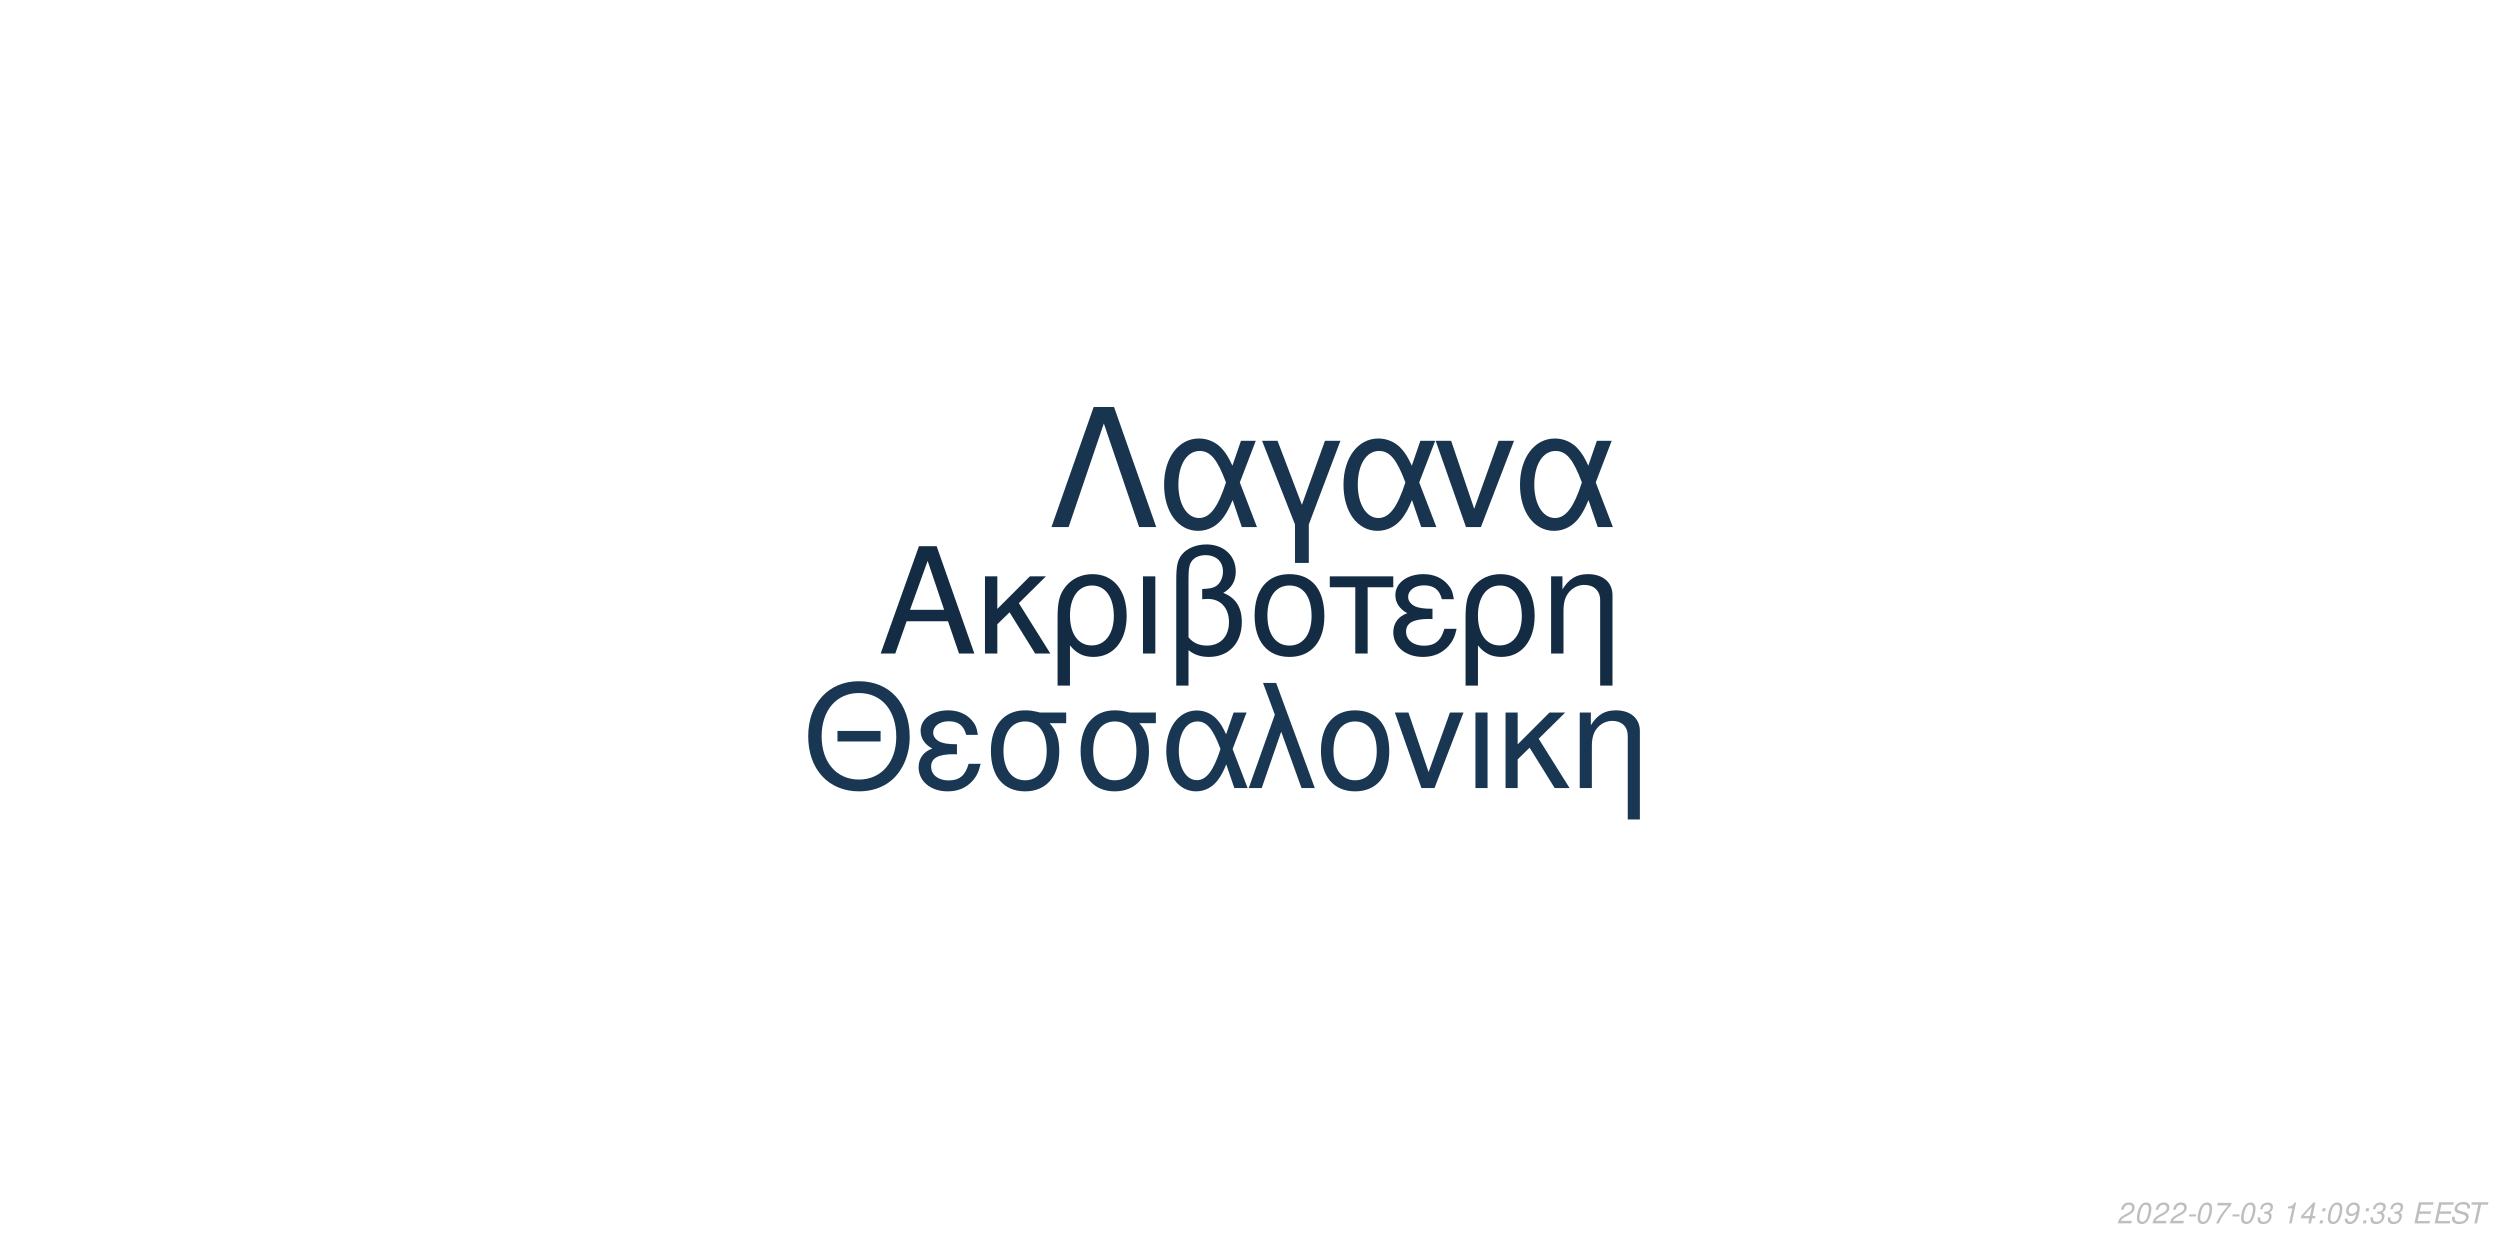
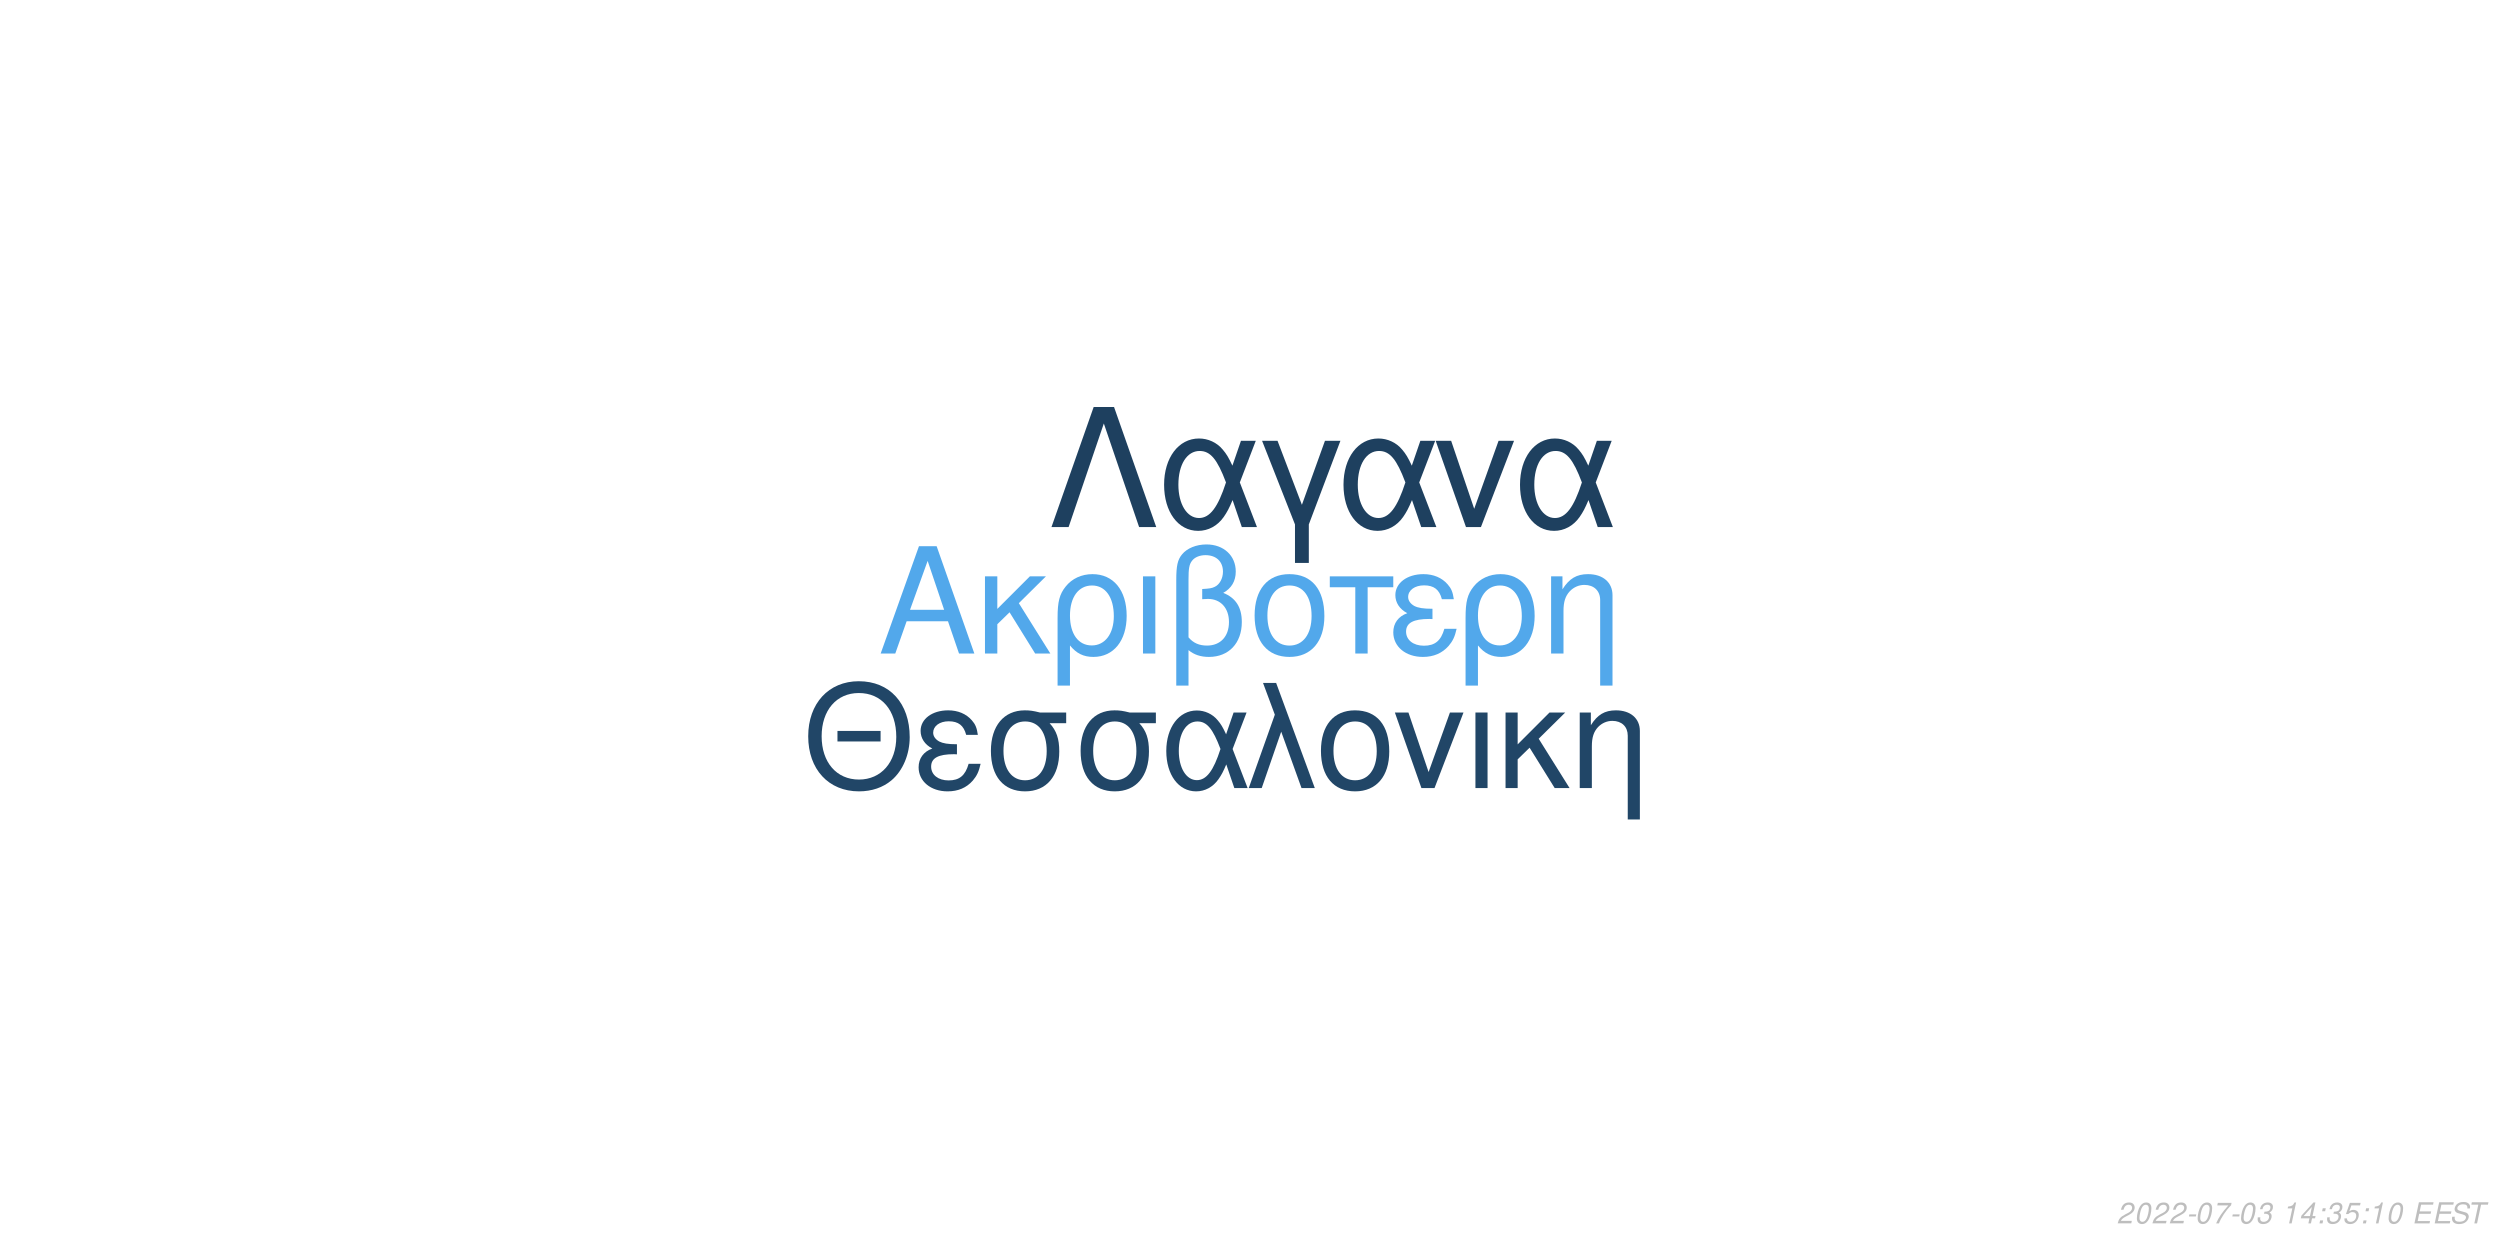
<svg xmlns="http://www.w3.org/2000/svg" xmlns:xlink="http://www.w3.org/1999/xlink" width="864pt" height="432pt" viewBox="0 0 864 432" version="1.1">
  <defs>
    <g>
      <symbol overflow="visible" id="glyph0-0">
        <path style="stroke:none;" d="" />
      </symbol>
      <symbol overflow="visible" id="glyph0-1">
        <path style="stroke:none;" d="M 24.125 -11.141 L 27.938 0 L 33.234 0 L 20.203 -37.094 L 14.094 -37.094 L 0.859 0 L 5.906 0 L 9.828 -11.141 Z M 22.797 -15.109 L 11 -15.109 L 17.094 -32.016 Z M 22.797 -15.109 " />
      </symbol>
      <symbol overflow="visible" id="glyph0-2">
        <path style="stroke:none;" d="M 7.172 -15.422 L 7.172 -26.672 L 2.906 -26.672 L 2.906 0 L 7.172 0 L 7.172 -10.125 L 11.406 -14.25 L 20.25 0 L 25.5 0 L 14.609 -17.406 L 23.969 -26.672 L 18.422 -26.672 Z M 7.172 -15.422 " />
      </symbol>
      <symbol overflow="visible" id="glyph0-3">
        <path style="stroke:none;" d="M 3 11.094 L 7.281 11.094 L 7.281 -2.797 C 9.516 -0.047 11.953 1.172 15.375 1.172 C 22.344 1.172 26.875 -4.422 26.875 -13.031 C 26.875 -21.891 22.297 -27.438 15.062 -27.438 C 11.297 -27.438 7.984 -25.906 5.797 -23.156 C 3.672 -20.516 3 -17.969 3 -12.359 Z M 14.906 -23.516 C 19.547 -23.516 22.438 -19.438 22.438 -12.922 C 22.438 -6.812 19.391 -2.797 14.812 -2.797 C 10.172 -2.797 7.281 -6.766 7.281 -13.125 C 7.281 -19.484 10.234 -23.516 14.906 -23.516 Z M 14.906 -23.516 " />
      </symbol>
      <symbol overflow="visible" id="glyph0-4">
        <path style="stroke:none;" d="M 3.516 0 L 7.781 0 L 7.781 -26.672 L 3.516 -26.672 Z M 3.516 0 " />
      </symbol>
      <symbol overflow="visible" id="glyph0-5">
        <path style="stroke:none;" d="M 4.016 11.094 L 8.25 11.094 L 8.25 -1.172 C 10.172 0.406 12.422 1.172 15.312 1.172 C 22.188 1.172 26.672 -3.609 26.672 -10.891 C 26.672 -15.984 24.578 -19.234 20.25 -20.969 C 23.109 -22.547 24.578 -25.031 24.578 -28.344 C 24.578 -33.844 20.406 -37.703 14.453 -37.703 C 10.938 -37.703 7.734 -36.391 6 -34.25 C 4.484 -32.422 4.016 -30.328 4.016 -25.391 Z M 8.25 -25.656 C 8.25 -29.359 8.5 -30.844 9.469 -32.062 C 10.375 -33.281 12.156 -34 14.094 -34 C 17.812 -34 20.156 -31.812 20.156 -28.297 C 20.156 -25.953 18.984 -23.812 17.297 -23.047 C 16.281 -22.547 15.469 -22.438 12.984 -22.297 L 12.984 -18.781 C 13.734 -18.828 14.344 -18.875 14.969 -18.875 C 19.344 -18.875 22.234 -15.719 22.234 -10.891 C 22.234 -5.906 19.281 -2.75 14.656 -2.75 C 11.953 -2.75 9.922 -3.609 8.25 -5.594 Z M 8.25 -25.656 " />
      </symbol>
      <symbol overflow="visible" id="glyph0-6">
        <path style="stroke:none;" d="M 14.094 -27.438 C 6.562 -27.438 2.094 -22.094 2.094 -13.125 C 2.094 -4.125 6.562 1.172 14.141 1.172 C 21.672 1.172 26.203 -4.172 26.203 -12.922 C 26.203 -22.188 21.828 -27.438 14.094 -27.438 Z M 14.141 -23.516 C 18.938 -23.516 21.781 -19.594 21.781 -12.984 C 21.781 -6.672 18.828 -2.75 14.141 -2.75 C 9.422 -2.75 6.516 -6.672 6.516 -13.125 C 6.516 -19.594 9.422 -23.516 14.141 -23.516 Z M 14.141 -23.516 " />
      </symbol>
      <symbol overflow="visible" id="glyph0-7">
        <path style="stroke:none;" d="M 7.891 0 L 12.156 0 L 12.156 -22.906 L 21.016 -22.906 L 21.016 -26.672 L -0.922 -26.672 L -0.922 -22.906 L 7.891 -22.906 Z M 7.891 0 " />
      </symbol>
      <symbol overflow="visible" id="glyph0-8">
        <path style="stroke:none;" d="M 14.562 -15.469 C 11.344 -15.469 9.562 -15.781 8.297 -16.438 C 6.922 -17.203 6.156 -18.328 6.156 -19.547 C 6.156 -21.891 8.453 -23.562 11.656 -23.562 C 15.062 -23.562 16.953 -22.094 17.812 -18.781 L 21.938 -18.781 C 21.578 -21.266 21.062 -22.5 19.797 -23.922 C 17.812 -26.203 14.906 -27.438 11.453 -27.438 C 5.797 -27.438 1.734 -24.375 1.734 -20.203 C 1.734 -17.609 3.156 -15.375 5.859 -13.938 C 2.797 -12.875 1.016 -10.484 1.016 -7.328 C 1.016 -2.391 5.297 1.172 11.25 1.172 C 14.969 1.172 17.906 -0.109 20.156 -2.641 C 21.578 -4.328 22.297 -5.797 22.906 -8.547 L 18.672 -8.547 C 17.5 -4.422 15.422 -2.703 11.609 -2.703 C 7.938 -2.703 5.438 -4.688 5.438 -7.578 C 5.438 -10.578 7.938 -11.953 13.484 -11.953 C 13.641 -11.953 14.094 -11.953 14.562 -11.906 Z M 14.562 -15.469 " />
      </symbol>
      <symbol overflow="visible" id="glyph0-9">
        <path style="stroke:none;" d="M 3.562 -26.672 L 3.562 0 L 7.844 0 L 7.844 -14.703 C 7.844 -17.906 8.5 -19.891 10.031 -21.531 C 11.406 -22.953 13.188 -23.719 15.062 -23.719 C 18.375 -23.719 20.516 -21.672 20.516 -18.469 L 20.516 11.094 L 24.781 11.094 L 24.781 -20.156 C 24.781 -24.578 21.469 -27.438 16.328 -27.438 C 12.359 -27.438 9.828 -25.906 7.484 -22.188 L 7.484 -26.672 Z M 3.562 -26.672 " />
      </symbol>
      <symbol overflow="visible" id="glyph1-0">
        <path style="stroke:none;" d="" />
      </symbol>
      <symbol overflow="visible" id="glyph1-1">
        <path style="stroke:none;" d="M 26.859 -19.734 L 11.953 -19.734 L 11.953 -16.094 L 26.859 -16.094 Z M 19.328 -36.922 C 8.922 -36.922 1.844 -29.25 1.844 -17.891 C 1.844 -6.484 8.875 1.141 19.391 1.141 C 23.812 1.141 27.703 -0.203 30.641 -2.688 C 34.578 -6.031 36.922 -11.656 36.922 -17.594 C 36.922 -29.297 30 -36.922 19.328 -36.922 Z M 19.328 -32.844 C 27.203 -32.844 32.281 -26.906 32.281 -17.688 C 32.281 -8.922 27.062 -2.938 19.391 -2.938 C 11.609 -2.938 6.484 -8.922 6.484 -17.891 C 6.484 -26.859 11.609 -32.844 19.328 -32.844 Z M 19.328 -32.844 " />
      </symbol>
      <symbol overflow="visible" id="glyph1-2">
        <path style="stroke:none;" d="M 14.25 -15.141 C 11.109 -15.141 9.375 -15.453 8.125 -16.094 C 6.781 -16.844 6.031 -17.938 6.031 -19.141 C 6.031 -21.422 8.266 -23.078 11.406 -23.078 C 14.75 -23.078 16.594 -21.625 17.438 -18.391 L 21.469 -18.391 C 21.125 -20.828 20.625 -22.031 19.391 -23.422 C 17.438 -25.656 14.594 -26.859 11.219 -26.859 C 5.688 -26.859 1.688 -23.875 1.688 -19.781 C 1.688 -17.234 3.094 -15.047 5.734 -13.656 C 2.734 -12.609 1 -10.266 1 -7.172 C 1 -2.344 5.188 1.141 11.016 1.141 C 14.656 1.141 17.547 -0.094 19.734 -2.594 C 21.125 -4.234 21.828 -5.688 22.422 -8.375 L 18.281 -8.375 C 17.141 -4.328 15.094 -2.641 11.359 -2.641 C 7.766 -2.641 5.328 -4.578 5.328 -7.422 C 5.328 -10.359 7.766 -11.703 13.203 -11.703 C 13.359 -11.703 13.797 -11.703 14.25 -11.656 Z M 14.25 -15.141 " />
      </symbol>
      <symbol overflow="visible" id="glyph1-3">
        <path style="stroke:none;" d="M 29 -26.109 L 19.938 -26.109 C 17.594 -26.703 16.438 -26.859 14.703 -26.859 C 7.469 -26.859 2.984 -21.469 2.984 -12.859 C 2.984 -4.031 7.375 1.141 14.797 1.141 C 22.172 1.141 26.609 -4.078 26.609 -12.656 C 26.609 -17.047 25.656 -19.828 23.266 -22.422 L 29 -22.422 Z M 14.797 -23.016 C 19.531 -23.016 22.266 -19.234 22.266 -12.75 C 22.266 -6.531 19.438 -2.688 14.797 -2.688 C 10.172 -2.688 7.328 -6.531 7.328 -12.859 C 7.328 -19.188 10.172 -23.016 14.797 -23.016 Z M 14.797 -23.016 " />
      </symbol>
      <symbol overflow="visible" id="glyph1-4">
        <path style="stroke:none;" d="M 29.344 -26.109 L 24.859 -26.109 L 22.266 -18.578 C 21.125 -21.031 20.484 -22.125 19.328 -23.469 C 17.547 -25.609 14.906 -26.812 12.156 -26.812 C 5.984 -26.812 1.594 -20.984 1.594 -12.812 C 1.594 -4.578 5.828 1.141 11.906 1.141 C 14.953 1.141 17.734 -0.344 19.625 -3.047 C 20.672 -4.531 21.281 -5.688 22.328 -8.172 L 25.109 0 L 29.703 0 L 24.516 -13.5 Z M 20.328 -13.5 C 17.891 -5.922 15.453 -2.734 12.156 -2.734 C 8.516 -2.734 5.922 -6.922 5.922 -12.812 C 5.922 -18.938 8.516 -23.016 12.359 -23.016 C 15.594 -23.016 17.688 -20.531 20.328 -13.5 Z M 20.328 -13.5 " />
      </symbol>
      <symbol overflow="visible" id="glyph1-5">
        <path style="stroke:none;" d="M 1.094 0 L 5.578 0 L 12.312 -19.484 L 19.328 0 L 23.922 0 L 10.562 -36.328 L 6.031 -36.328 L 10.109 -25.359 Z M 1.094 0 " />
      </symbol>
      <symbol overflow="visible" id="glyph1-6">
        <path style="stroke:none;" d="M 13.797 -26.859 C 6.422 -26.859 2.047 -21.625 2.047 -12.859 C 2.047 -4.031 6.422 1.141 13.859 1.141 C 21.234 1.141 25.656 -4.078 25.656 -12.656 C 25.656 -21.719 21.375 -26.859 13.797 -26.859 Z M 13.859 -23.016 C 18.531 -23.016 21.328 -19.188 21.328 -12.703 C 21.328 -6.531 18.438 -2.688 13.859 -2.688 C 9.219 -2.688 6.375 -6.531 6.375 -12.859 C 6.375 -19.188 9.219 -23.016 13.859 -23.016 Z M 13.859 -23.016 " />
      </symbol>
      <symbol overflow="visible" id="glyph1-7">
        <path style="stroke:none;" d="M 14.297 0 L 24.312 -26.109 L 19.625 -26.109 L 12.25 -5.531 L 5.281 -26.109 L 0.594 -26.109 L 9.766 0 Z M 14.297 0 " />
      </symbol>
      <symbol overflow="visible" id="glyph1-8">
        <path style="stroke:none;" d="M 3.438 0 L 7.625 0 L 7.625 -26.109 L 3.438 -26.109 Z M 3.438 0 " />
      </symbol>
      <symbol overflow="visible" id="glyph1-9">
        <path style="stroke:none;" d="M 7.031 -15.094 L 7.031 -26.109 L 2.844 -26.109 L 2.844 0 L 7.031 0 L 7.031 -9.922 L 11.156 -13.953 L 19.828 0 L 24.969 0 L 14.297 -17.047 L 23.469 -26.109 L 18.031 -26.109 Z M 7.031 -15.094 " />
      </symbol>
      <symbol overflow="visible" id="glyph1-10">
        <path style="stroke:none;" d="M 3.484 -26.109 L 3.484 0 L 7.672 0 L 7.672 -14.406 C 7.672 -17.547 8.328 -19.484 9.812 -21.078 C 11.156 -22.469 12.906 -23.219 14.75 -23.219 C 17.984 -23.219 20.078 -21.234 20.078 -18.094 L 20.078 10.859 L 24.266 10.859 L 24.266 -19.734 C 24.266 -24.062 21.031 -26.859 16 -26.859 C 12.109 -26.859 9.609 -25.359 7.328 -21.719 L 7.328 -26.109 Z M 3.484 -26.109 " />
      </symbol>
      <symbol overflow="visible" id="glyph2-0">
        <path style="stroke:none;" d="" />
      </symbol>
      <symbol overflow="visible" id="glyph2-1">
        <path style="stroke:none;" d="M 22.531 -41.484 L 15.484 -41.484 L 0.906 0 L 6.828 0 L 19 -35.797 L 31.188 0 L 37.109 0 Z M 22.531 -41.484 " />
      </symbol>
      <symbol overflow="visible" id="glyph2-2">
        <path style="stroke:none;" d="M 33.516 -29.812 L 28.391 -29.812 L 25.438 -21.219 C 24.125 -24.016 23.391 -25.266 22.078 -26.797 C 20.031 -29.25 17.016 -30.609 13.891 -30.609 C 6.828 -30.609 1.828 -23.953 1.828 -14.625 C 1.828 -5.234 6.656 1.312 13.594 1.312 C 17.078 1.312 20.266 -0.391 22.422 -3.469 C 23.609 -5.172 24.297 -6.484 25.5 -9.328 L 28.688 0 L 33.922 0 L 28 -15.422 Z M 23.219 -15.422 C 20.422 -6.766 17.641 -3.125 13.891 -3.125 C 9.734 -3.125 6.766 -7.906 6.766 -14.625 C 6.766 -21.625 9.734 -26.297 14.109 -26.297 C 17.812 -26.297 20.203 -23.453 23.219 -15.422 Z M 23.219 -15.422 " />
      </symbol>
      <symbol overflow="visible" id="glyph2-3">
        <path style="stroke:none;" d="M 12.062 12.406 L 16.844 12.406 L 16.844 -0.906 L 27.766 -29.812 L 22.422 -29.812 L 14.453 -7.688 L 6.031 -29.812 L 0.688 -29.812 L 12.062 -0.906 Z M 12.062 12.406 " />
      </symbol>
      <symbol overflow="visible" id="glyph2-4">
        <path style="stroke:none;" d="M 16.328 0 L 27.766 -29.812 L 22.422 -29.812 L 14 -6.312 L 6.031 -29.812 L 0.688 -29.812 L 11.156 0 Z M 16.328 0 " />
      </symbol>
      <symbol overflow="visible" id="glyph3-0">
        <path style="stroke:none;" d="" />
      </symbol>
      <symbol overflow="visible" id="glyph3-1">
        <path style="stroke:none;" d="M 5.234 -0.875 L 1.469 -0.875 C 1.641 -1.375 2.203 -1.891 3.109 -2.344 L 4.234 -2.938 C 5.562 -3.625 6.219 -4.469 6.219 -5.484 C 6.219 -5.938 6.062 -6.359 5.797 -6.656 C 5.469 -7.047 4.984 -7.234 4.312 -7.234 C 2.766 -7.234 1.891 -6.453 1.484 -4.734 L 2.375 -4.734 C 2.484 -5.188 2.609 -5.484 2.797 -5.75 C 3.094 -6.203 3.609 -6.453 4.188 -6.453 C 4.891 -6.453 5.344 -6.031 5.344 -5.375 C 5.344 -4.703 4.859 -4.094 4.016 -3.656 L 2.984 -3.125 C 1.234 -2.188 0.797 -1.656 0.344 -0.016 L 5.047 -0.016 Z M 5.234 -0.875 " />
      </symbol>
      <symbol overflow="visible" id="glyph3-2">
        <path style="stroke:none;" d="M 4.203 -7.234 C 3.375 -7.234 2.688 -6.812 2.125 -5.984 C 1.484 -5.047 0.984 -3.188 0.984 -1.734 C 0.984 -1.109 1.172 -0.562 1.484 -0.266 C 1.797 0.047 2.281 0.234 2.766 0.234 C 3.625 0.234 4.281 -0.156 4.859 -1.016 C 5.516 -1.953 6 -3.797 6 -5.266 C 6 -6.5 5.328 -7.234 4.203 -7.234 Z M 4.094 -6.453 C 4.734 -6.453 5.125 -5.984 5.125 -5.156 C 5.125 -4.203 4.781 -2.625 4.406 -1.812 C 3.984 -0.938 3.516 -0.547 2.875 -0.547 C 2.25 -0.547 1.875 -1.031 1.875 -1.828 C 1.875 -2.797 2.203 -4.344 2.594 -5.203 C 2.984 -6.047 3.453 -6.453 4.094 -6.453 Z M 4.094 -6.453 " />
      </symbol>
      <symbol overflow="visible" id="glyph3-3">
        <path style="stroke:none;" d="M 3.516 -3.125 L 1.125 -3.125 L 0.969 -2.406 L 3.359 -2.406 Z M 3.516 -3.125 " />
      </symbol>
      <symbol overflow="visible" id="glyph3-4">
        <path style="stroke:none;" d="M 6.703 -7.094 L 1.953 -7.094 L 1.766 -6.219 L 5.594 -6.219 C 3.344 -3.688 2.266 -2.109 1.375 0 L 2.344 0 C 3.031 -1.906 4.828 -4.594 6.547 -6.281 Z M 6.703 -7.094 " />
      </symbol>
      <symbol overflow="visible" id="glyph3-5">
        <path style="stroke:none;" d="M 2.922 -3.312 C 3.125 -3.344 3.234 -3.344 3.375 -3.344 C 4.203 -3.344 4.688 -3 4.688 -2.406 C 4.688 -1.312 3.906 -0.547 2.781 -0.547 C 2.047 -0.547 1.594 -0.938 1.594 -1.562 C 1.594 -1.719 1.609 -1.844 1.656 -2.094 L 0.766 -2.094 C 0.734 -1.797 0.719 -1.641 0.719 -1.469 C 0.719 -0.375 1.406 0.234 2.641 0.234 C 3.547 0.234 4.297 -0.078 4.812 -0.656 C 5.266 -1.156 5.562 -1.875 5.562 -2.547 C 5.562 -3.125 5.344 -3.453 4.797 -3.734 C 5.641 -4.234 6.016 -4.844 6.016 -5.734 C 6.016 -6.656 5.312 -7.234 4.203 -7.234 C 3.375 -7.234 2.672 -6.938 2.188 -6.375 C 1.891 -6.031 1.703 -5.641 1.516 -4.906 L 2.391 -4.906 C 2.5 -5.359 2.594 -5.594 2.734 -5.812 C 3.047 -6.234 3.516 -6.453 4.078 -6.453 C 4.734 -6.453 5.141 -6.125 5.141 -5.578 C 5.141 -5.188 5.016 -4.797 4.797 -4.547 C 4.516 -4.234 4 -4.062 3.266 -4.062 L 3.078 -4.062 Z M 2.922 -3.312 " />
      </symbol>
      <symbol overflow="visible" id="glyph3-6">
        <path style="stroke:none;" d="" />
      </symbol>
      <symbol overflow="visible" id="glyph3-7">
        <path style="stroke:none;" d="M 3.703 -5.188 L 2.594 0 L 3.469 0 L 5.016 -7.234 L 4.438 -7.234 C 3.906 -6.156 3.688 -6.016 2.234 -5.812 L 2.109 -5.188 Z M 3.703 -5.188 " />
      </symbol>
      <symbol overflow="visible" id="glyph3-8">
        <path style="stroke:none;" d="M 3.625 -1.75 L 3.266 0 L 4.141 0 L 4.516 -1.75 L 5.562 -1.75 L 5.734 -2.531 L 4.688 -2.531 L 5.688 -7.234 L 5.016 -7.234 L 0.844 -2.672 L 0.641 -1.75 Z M 3.797 -2.531 L 1.594 -2.531 L 4.469 -5.703 Z M 3.797 -2.531 " />
      </symbol>
      <symbol overflow="visible" id="glyph3-9">
        <path style="stroke:none;" d="M 2.359 -1.031 L 1.312 -1.031 L 1.094 0 L 2.141 0 Z M 3.266 -5.234 L 2.219 -5.234 L 2 -4.203 L 3.047 -4.203 Z M 3.266 -5.234 " />
      </symbol>
      <symbol overflow="visible" id="glyph3-10">
-         <path style="stroke:none;" d="M 0.844 -1.656 C 0.844 -1.547 0.844 -1.438 0.844 -1.375 C 0.844 -0.406 1.531 0.234 2.578 0.234 C 3.203 0.234 3.766 0.016 4.297 -0.438 C 4.938 -1 5.312 -1.656 5.594 -2.719 C 5.844 -3.672 6.016 -4.766 6.016 -5.375 C 6.016 -5.844 5.844 -6.328 5.547 -6.656 C 5.203 -7.031 4.703 -7.234 4.062 -7.234 C 2.516 -7.234 1.297 -5.938 1.297 -4.266 C 1.297 -3.203 1.984 -2.547 3.047 -2.547 C 3.484 -2.547 3.953 -2.672 4.281 -2.891 C 4.406 -2.984 4.547 -3.078 4.828 -3.344 C 4.438 -1.484 3.703 -0.547 2.703 -0.547 C 2.109 -0.547 1.719 -0.938 1.719 -1.547 L 1.719 -1.656 Z M 3.953 -6.453 C 4.625 -6.453 5.141 -5.953 5.141 -5.281 C 5.141 -4.188 4.312 -3.312 3.297 -3.312 C 2.594 -3.312 2.172 -3.734 2.172 -4.453 C 2.172 -5.562 2.984 -6.453 3.953 -6.453 Z M 3.953 -6.453 " />
+         <path style="stroke:none;" d="M 6.297 -7.094 L 2.594 -7.094 L 1.234 -3.234 L 2.047 -3.234 C 2.656 -3.766 2.938 -3.906 3.531 -3.906 C 4.328 -3.906 4.797 -3.453 4.797 -2.688 C 4.797 -1.438 3.969 -0.547 2.828 -0.547 C 2.031 -0.547 1.609 -0.938 1.578 -1.734 L 0.703 -1.734 L 0.703 -1.516 C 0.703 -0.938 0.844 -0.547 1.188 -0.266 C 1.562 0.062 2.078 0.234 2.703 0.234 C 3.656 0.234 4.391 -0.156 4.984 -0.922 C 5.422 -1.5 5.672 -2.234 5.672 -2.953 C 5.672 -4 4.938 -4.672 3.812 -4.672 C 3.328 -4.672 2.906 -4.547 2.406 -4.234 L 3.109 -6.219 L 6.109 -6.219 Z M 6.297 -7.094 " />
      </symbol>
      <symbol overflow="visible" id="glyph3-11">
        <path style="stroke:none;" d="M 2.547 -3.312 L 6.5 -3.312 L 6.688 -4.141 L 2.719 -4.141 L 3.219 -6.469 L 7.344 -6.469 L 7.516 -7.297 L 2.453 -7.297 L 0.906 0 L 6.125 0 L 6.297 -0.812 L 2.016 -0.812 Z M 2.547 -3.312 " />
      </symbol>
      <symbol overflow="visible" id="glyph3-12">
        <path style="stroke:none;" d="M 7.062 -5.156 C 7.125 -5.438 7.141 -5.562 7.141 -5.703 C 7.141 -6.156 6.938 -6.594 6.594 -6.891 C 6.188 -7.25 5.656 -7.406 4.875 -7.406 C 3.844 -7.406 3.047 -7.125 2.5 -6.562 C 2.094 -6.141 1.781 -5.438 1.781 -4.922 C 1.781 -4.297 2.219 -3.766 2.891 -3.562 L 4.594 -3.094 C 5.406 -2.859 5.734 -2.578 5.734 -2.094 C 5.734 -1.781 5.547 -1.406 5.266 -1.141 C 4.844 -0.766 4.266 -0.578 3.453 -0.578 C 2.328 -0.578 1.812 -0.984 1.812 -1.906 C 1.812 -2.047 1.812 -2.125 1.844 -2.312 L 0.984 -2.312 C 0.906 -2.062 0.891 -1.906 0.891 -1.688 C 0.891 -0.484 1.797 0.234 3.297 0.234 C 4.359 0.234 5.234 -0.062 5.812 -0.609 C 6.344 -1.078 6.688 -1.797 6.688 -2.375 C 6.688 -2.641 6.609 -2.906 6.453 -3.156 C 6.234 -3.5 5.938 -3.703 5.469 -3.828 L 3.75 -4.312 C 2.984 -4.547 2.734 -4.734 2.734 -5.188 C 2.734 -5.547 2.875 -5.844 3.188 -6.109 C 3.547 -6.438 4.031 -6.594 4.703 -6.594 C 5.266 -6.594 5.688 -6.484 5.906 -6.297 C 6.094 -6.125 6.219 -5.797 6.219 -5.516 C 6.219 -5.422 6.203 -5.344 6.188 -5.156 Z M 7.062 -5.156 " />
      </symbol>
      <symbol overflow="visible" id="glyph3-13">
        <path style="stroke:none;" d="M 4.938 -6.469 L 7.312 -6.469 L 7.484 -7.297 L 1.75 -7.297 L 1.578 -6.469 L 3.984 -6.469 L 2.609 0 L 3.547 0 Z M 4.938 -6.469 " />
      </symbol>
    </g>
  </defs>
  <g id="surface1">
    <rect x="0" y="0" width="864" height="432" style="fill:rgb(100%,100%,100%);fill-opacity:1;stroke:none;" />
-     <g style="fill:rgb(7.451%,16.863%,26.275%);fill-opacity:1;">
+     <g style="fill:rgb(32.157%,65.882%,92.157%);fill-opacity:1;">
      <use xlink:href="#glyph0-1" x="303.5" y="225.861" />
      <use xlink:href="#glyph0-2" x="337.5" y="225.861" />
      <use xlink:href="#glyph0-3" x="362.5" y="225.861" />
      <use xlink:href="#glyph0-4" x="391.5" y="225.861" />
      <use xlink:href="#glyph0-5" x="402.5" y="225.861" />
      <use xlink:href="#glyph0-6" x="431.5" y="225.861" />
      <use xlink:href="#glyph0-7" x="460.5" y="225.861" />
      <use xlink:href="#glyph0-8" x="480.5" y="225.861" />
      <use xlink:href="#glyph0-3" x="503.5" y="225.861" />
      <use xlink:href="#glyph0-9" x="532.5" y="225.861" />
    </g>
-     <g style="fill:rgb(9.804%,21.569%,32.549%);fill-opacity:1;">
+     <g style="fill:rgb(12.941%,27.451%,40.392%);fill-opacity:1;">
      <use xlink:href="#glyph1-1" x="277.473" y="272.354" />
      <use xlink:href="#glyph1-2" x="316.473" y="272.354" />
      <use xlink:href="#glyph1-3" x="339.473" y="272.354" />
      <use xlink:href="#glyph1-3" x="370.473" y="272.354" />
      <use xlink:href="#glyph1-4" x="401.473" y="272.354" />
      <use xlink:href="#glyph1-5" x="430.473" y="272.354" />
      <use xlink:href="#glyph1-6" x="454.473" y="272.354" />
      <use xlink:href="#glyph1-7" x="481.473" y="272.354" />
      <use xlink:href="#glyph1-8" x="506.473" y="272.354" />
      <use xlink:href="#glyph1-9" x="517.473" y="272.354" />
      <use xlink:href="#glyph1-10" x="542.473" y="272.354" />
    </g>
-     <g style="fill:rgb(9.412%,20.392%,30.98%);fill-opacity:1;">
+     <g style="fill:rgb(11.765%,25.098%,37.255%);fill-opacity:1;">
      <use xlink:href="#glyph2-1" x="362.484" y="182.152" />
      <use xlink:href="#glyph2-2" x="400.484" y="182.152" />
      <use xlink:href="#glyph2-3" x="435.484" y="182.152" />
      <use xlink:href="#glyph2-2" x="462.484" y="182.152" />
      <use xlink:href="#glyph2-4" x="495.484" y="182.152" />
      <use xlink:href="#glyph2-2" x="523.484" y="182.152" />
    </g>
    <g style="fill:rgb(74.51%,74.51%,74.51%);fill-opacity:1;">
      <use xlink:href="#glyph3-1" x="731.52" y="422.81" />
      <use xlink:href="#glyph3-2" x="737.52" y="422.81" />
      <use xlink:href="#glyph3-1" x="743.52" y="422.81" />
      <use xlink:href="#glyph3-1" x="749.52" y="422.81" />
      <use xlink:href="#glyph3-3" x="755.52" y="422.81" />
      <use xlink:href="#glyph3-2" x="758.52" y="422.81" />
      <use xlink:href="#glyph3-4" x="764.52" y="422.81" />
      <use xlink:href="#glyph3-3" x="770.52" y="422.81" />
      <use xlink:href="#glyph3-2" x="773.52" y="422.81" />
      <use xlink:href="#glyph3-5" x="779.52" y="422.81" />
      <use xlink:href="#glyph3-6" x="785.52" y="422.81" />
      <use xlink:href="#glyph3-7" x="788.52" y="422.81" />
      <use xlink:href="#glyph3-8" x="794.52" y="422.81" />
      <use xlink:href="#glyph3-9" x="800.52" y="422.81" />
-       <use xlink:href="#glyph3-2" x="803.52" y="422.81" />
+       <use xlink:href="#glyph3-5" x="803.52" y="422.81" />
      <use xlink:href="#glyph3-10" x="809.52" y="422.81" />
      <use xlink:href="#glyph3-9" x="815.52" y="422.81" />
-       <use xlink:href="#glyph3-5" x="818.52" y="422.81" />
-       <use xlink:href="#glyph3-5" x="824.52" y="422.81" />
+       <use xlink:href="#glyph3-7" x="818.52" y="422.81" />
+       <use xlink:href="#glyph3-2" x="824.52" y="422.81" />
      <use xlink:href="#glyph3-6" x="830.52" y="422.81" />
      <use xlink:href="#glyph3-11" x="833.52" y="422.81" />
      <use xlink:href="#glyph3-11" x="840.52" y="422.81" />
      <use xlink:href="#glyph3-12" x="846.52" y="422.81" />
      <use xlink:href="#glyph3-13" x="852.52" y="422.81" />
    </g>
  </g>
</svg>
